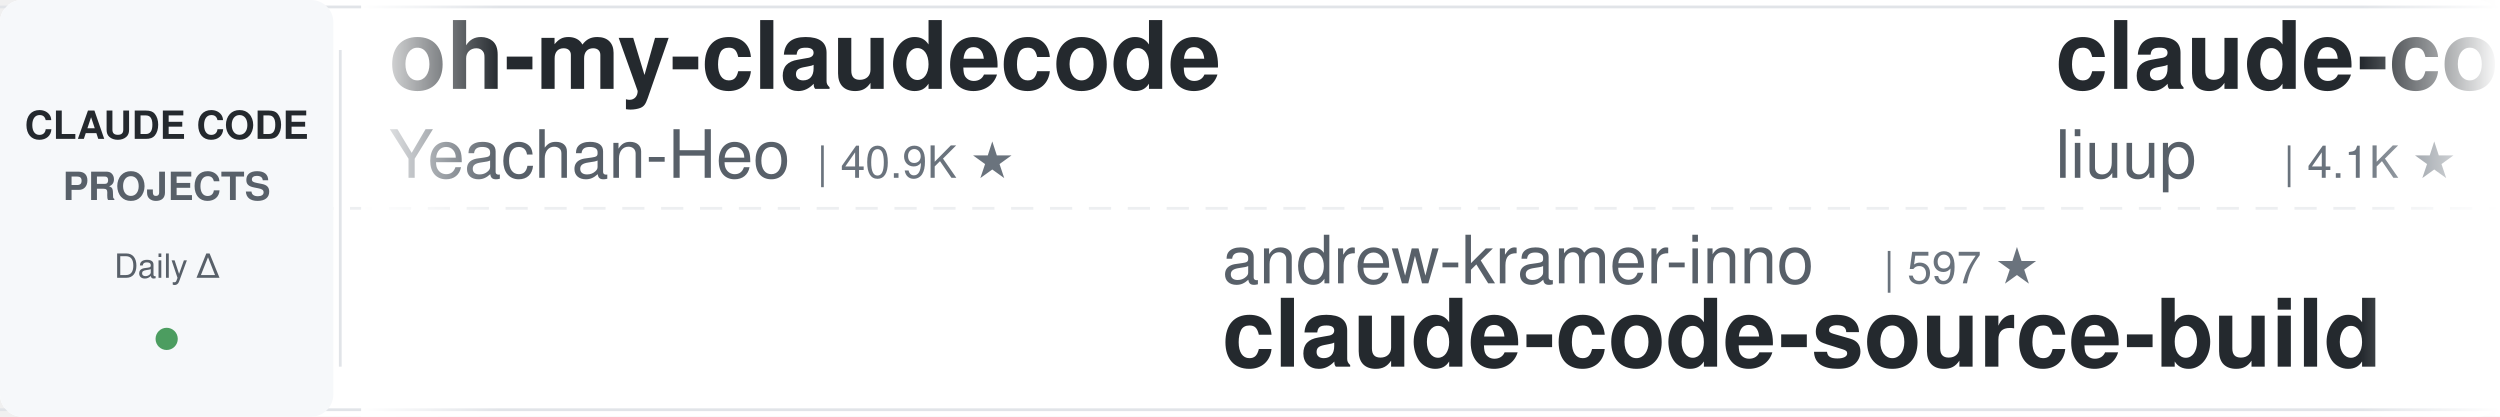
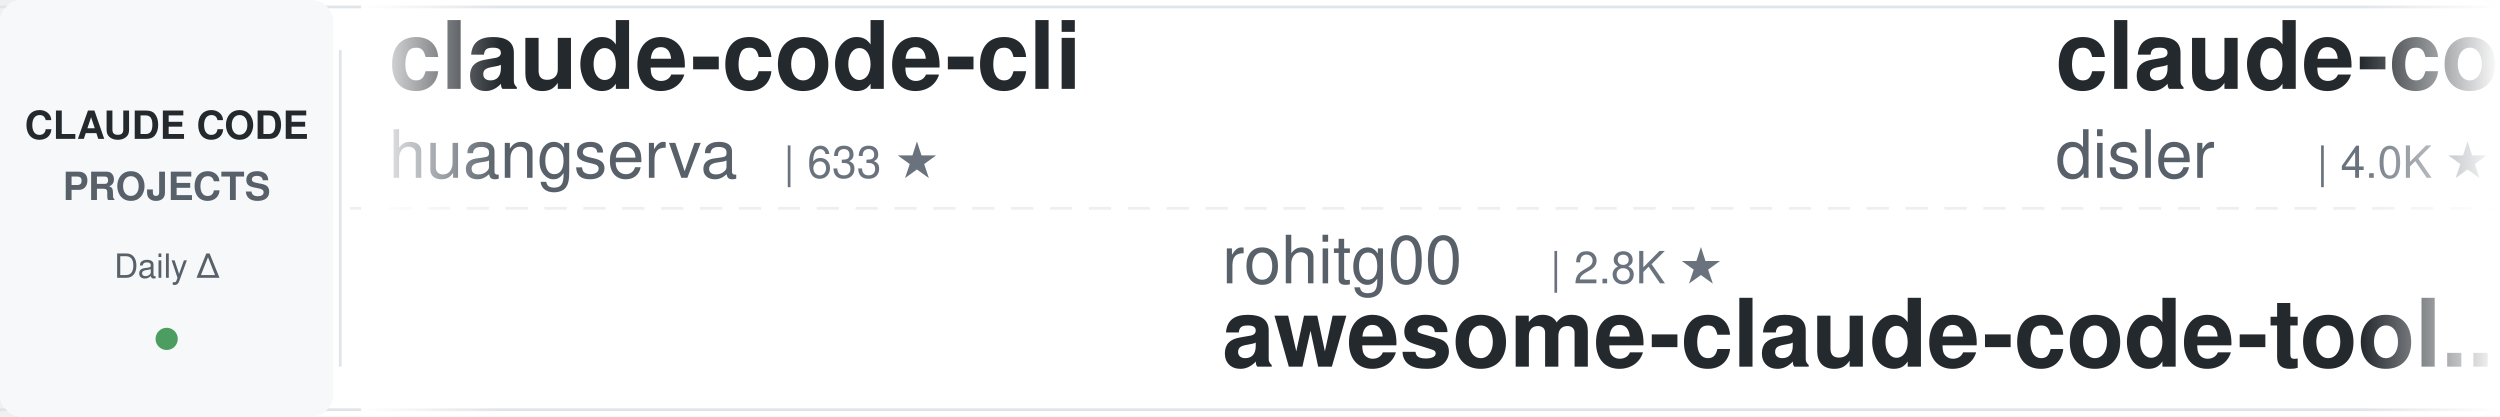
<svg xmlns="http://www.w3.org/2000/svg" width="900" height="150">
  <defs>
    <linearGradient id="leftFade" x1="0%" y1="0%" x2="100%" y2="0%">
      <stop offset="0%" style="stop-color:#ffffff;stop-opacity:1" />
      <stop offset="100%" style="stop-color:#ffffff;stop-opacity:0" />
    </linearGradient>
    <linearGradient id="rightFade" x1="0%" y1="0%" x2="100%" y2="0%">
      <stop offset="0%" style="stop-color:#ffffff;stop-opacity:0" />
      <stop offset="100%" style="stop-color:#ffffff;stop-opacity:1" />
    </linearGradient>
  </defs>
  <rect width="900" height="150" fill="#ffffff" rx="8" />
  <rect x="0" y="2" width="900" height="1" fill="#e1e4e8" />
  <rect x="0" y="147" width="900" height="1" fill="#e1e4e8" />
  <line x1="0" y1="75" x2="900" y2="75" stroke="#e1e4e8" stroke-width="1" stroke-dasharray="8 6" opacity="0.6" />
  <rect x="0" y="0" width="120" height="150" fill="#f6f8fa" rx="8" />
  <text x="60" y="50" font-family="-apple-system, BlinkMacSystemFont, 'Segoe UI', Helvetica, Arial, sans-serif" font-size="14" font-weight="600" fill="#24292e" text-anchor="middle">CLAUDE CODE</text>
  <text x="60" y="72" font-family="-apple-system, BlinkMacSystemFont, 'Segoe UI', Helvetica, Arial, sans-serif" font-size="14" font-weight="600" fill="#586069" text-anchor="middle">PROJECTS</text>
  <text x="60" y="100" font-family="-apple-system, BlinkMacSystemFont, 'Segoe UI', Helvetica, Arial, sans-serif" font-size="12" font-weight="500" fill="#586069" text-anchor="middle">Daily Δ</text>
  <circle cx="60" cy="122" r="4" fill="#22863a" opacity="0.8" />
  <rect x="122" y="18" width="1" height="114" fill="#e1e4e8" />
  <clipPath id="tickerClip">
    <rect x="130" y="0" width="770" height="150" />
  </clipPath>
  <g clip-path="url(#tickerClip)">
    <g id="tickerItems">
      <animateTransform attributeName="transform" attributeType="XML" type="translate" from="0 0" to="-3000 0" dur="54s" repeatCount="indefinite" />
      <g transform="translate(0, 0)">
-         <text x="140" y="32" font-family="-apple-system, BlinkMacSystemFont, 'Segoe UI', Helvetica, Arial, sans-serif" font-size="34" font-weight="600" fill="#24292e">oh-my-claudecode</text>
-         <text x="140" y="64" font-family="-apple-system, BlinkMacSystemFont, 'Segoe UI', Helvetica, Arial, sans-serif" font-size="24" font-weight="400" fill="#586069">Yeachan-Heo</text>
-         <text x="294" y="64" font-family="-apple-system, BlinkMacSystemFont, 'Segoe UI', Helvetica, Arial, sans-serif" font-size="16" font-weight="500" fill="#6a737d">| 40.9K ★</text>
+         <text x="140" y="32" font-family="-apple-system, BlinkMacSystemFont, 'Segoe UI', Helvetica, Arial, sans-serif" font-size="34" font-weight="600" fill="#24292e">claude-code-cli</text>
+         <text x="140" y="64" font-family="-apple-system, BlinkMacSystemFont, 'Segoe UI', Helvetica, Arial, sans-serif" font-size="24" font-weight="400" fill="#586069">huangserva</text>
+         <text x="282" y="64" font-family="-apple-system, BlinkMacSystemFont, 'Segoe UI', Helvetica, Arial, sans-serif" font-size="16" font-weight="500" fill="#6a737d">| 633 ★</text>
      </g>
      <g transform="translate(300, 0)">
-         <text x="140" y="102" font-family="-apple-system, BlinkMacSystemFont, 'Segoe UI', Helvetica, Arial, sans-serif" font-size="24" font-weight="400" fill="#586069">andrew-kramer-inno</text>
-         <text x="378" y="102" font-family="-apple-system, BlinkMacSystemFont, 'Segoe UI', Helvetica, Arial, sans-serif" font-size="16" font-weight="500" fill="#6a737d">| 597 ★</text>
-         <text x="140" y="132" font-family="-apple-system, BlinkMacSystemFont, 'Segoe UI', Helvetica, Arial, sans-serif" font-size="34" font-weight="600" fill="#24292e">claude-code-source-build</text>
+         <text x="140" y="102" font-family="-apple-system, BlinkMacSystemFont, 'Segoe UI', Helvetica, Arial, sans-serif" font-size="24" font-weight="400" fill="#586069">rohitg00</text>
+         <text x="258" y="102" font-family="-apple-system, BlinkMacSystemFont, 'Segoe UI', Helvetica, Arial, sans-serif" font-size="16" font-weight="500" fill="#6a737d">| 2.8K ★</text>
+         <text x="140" y="132" font-family="-apple-system, BlinkMacSystemFont, 'Segoe UI', Helvetica, Arial, sans-serif" font-size="34" font-weight="600" fill="#24292e">awesome-claude-code-tool...</text>
      </g>
      <g transform="translate(600, 0)">
-         <text x="140" y="32" font-family="-apple-system, BlinkMacSystemFont, 'Segoe UI', Helvetica, Arial, sans-serif" font-size="34" font-weight="600" fill="#24292e">claude-code-analysis</text>
-         <text x="140" y="64" font-family="-apple-system, BlinkMacSystemFont, 'Segoe UI', Helvetica, Arial, sans-serif" font-size="24" font-weight="400" fill="#586069">liuup</text>
-         <text x="222" y="64" font-family="-apple-system, BlinkMacSystemFont, 'Segoe UI', Helvetica, Arial, sans-serif" font-size="16" font-weight="500" fill="#6a737d">| 4.1K ★</text>
+         <text x="140" y="32" font-family="-apple-system, BlinkMacSystemFont, 'Segoe UI', Helvetica, Arial, sans-serif" font-size="34" font-weight="600" fill="#24292e">claude-code-hooks-master...</text>
+         <text x="140" y="64" font-family="-apple-system, BlinkMacSystemFont, 'Segoe UI', Helvetica, Arial, sans-serif" font-size="24" font-weight="400" fill="#586069">disler</text>
+         <text x="234" y="64" font-family="-apple-system, BlinkMacSystemFont, 'Segoe UI', Helvetica, Arial, sans-serif" font-size="16" font-weight="500" fill="#6a737d">| 4.0K ★</text>
      </g>
      <g transform="translate(900, 0)">
-         <text x="140" y="102" font-family="-apple-system, BlinkMacSystemFont, 'Segoe UI', Helvetica, Arial, sans-serif" font-size="24" font-weight="400" fill="#586069">SeemSeam</text>
-         <text x="258" y="102" font-family="-apple-system, BlinkMacSystemFont, 'Segoe UI', Helvetica, Arial, sans-serif" font-size="16" font-weight="500" fill="#6a737d">| 3.6K ★</text>
-         <text x="140" y="132" font-family="-apple-system, BlinkMacSystemFont, 'Segoe UI', Helvetica, Arial, sans-serif" font-size="34" font-weight="600" fill="#24292e">claude_codex_bridge</text>
+         <text x="140" y="102" font-family="-apple-system, BlinkMacSystemFont, 'Segoe UI', Helvetica, Arial, sans-serif" font-size="24" font-weight="400" fill="#586069">Yuyz0112</text>
+         <text x="258" y="102" font-family="-apple-system, BlinkMacSystemFont, 'Segoe UI', Helvetica, Arial, sans-serif" font-size="16" font-weight="500" fill="#6a737d">| 2.5K ★</text>
+         <text x="140" y="132" font-family="-apple-system, BlinkMacSystemFont, 'Segoe UI', Helvetica, Arial, sans-serif" font-size="34" font-weight="600" fill="#24292e">claude-code-reverse</text>
      </g>
      <g transform="translate(1200, 0)">
-         <text x="140" y="32" font-family="-apple-system, BlinkMacSystemFont, 'Segoe UI', Helvetica, Arial, sans-serif" font-size="34" font-weight="600" fill="#24292e">claude-code-spec-workflo...</text>
-         <text x="140" y="64" font-family="-apple-system, BlinkMacSystemFont, 'Segoe UI', Helvetica, Arial, sans-serif" font-size="24" font-weight="400" fill="#586069">Pimzino</text>
-         <text x="246" y="64" font-family="-apple-system, BlinkMacSystemFont, 'Segoe UI', Helvetica, Arial, sans-serif" font-size="16" font-weight="500" fill="#6a737d">| 3.9K ★</text>
+         <text x="140" y="32" font-family="-apple-system, BlinkMacSystemFont, 'Segoe UI', Helvetica, Arial, sans-serif" font-size="34" font-weight="600" fill="#24292e">claude-code-guide</text>
+         <text x="140" y="64" font-family="-apple-system, BlinkMacSystemFont, 'Segoe UI', Helvetica, Arial, sans-serif" font-size="24" font-weight="400" fill="#586069">Cranot</text>
+         <text x="234" y="64" font-family="-apple-system, BlinkMacSystemFont, 'Segoe UI', Helvetica, Arial, sans-serif" font-size="16" font-weight="500" fill="#6a737d">| 2.9K ★</text>
      </g>
      <g transform="translate(1500, 0)">
-         <text x="140" y="102" font-family="-apple-system, BlinkMacSystemFont, 'Segoe UI', Helvetica, Arial, sans-serif" font-size="24" font-weight="400" fill="#586069">Piebald-AI</text>
-         <text x="282" y="102" font-family="-apple-system, BlinkMacSystemFont, 'Segoe UI', Helvetica, Arial, sans-serif" font-size="16" font-weight="500" fill="#6a737d">| 13.2K ★</text>
-         <text x="140" y="132" font-family="-apple-system, BlinkMacSystemFont, 'Segoe UI', Helvetica, Arial, sans-serif" font-size="34" font-weight="600" fill="#24292e">claude-code-system-promp...</text>
+         <text x="140" y="102" font-family="-apple-system, BlinkMacSystemFont, 'Segoe UI', Helvetica, Arial, sans-serif" font-size="24" font-weight="400" fill="#586069">Windy3f3f3f3f</text>
+         <text x="318" y="102" font-family="-apple-system, BlinkMacSystemFont, 'Segoe UI', Helvetica, Arial, sans-serif" font-size="16" font-weight="500" fill="#6a737d">| 2.8K ★</text>
+         <text x="140" y="132" font-family="-apple-system, BlinkMacSystemFont, 'Segoe UI', Helvetica, Arial, sans-serif" font-size="34" font-weight="600" fill="#24292e">claude-code-from-scratch</text>
      </g>
      <g transform="translate(1800, 0)">
-         <text x="140" y="32" font-family="-apple-system, BlinkMacSystemFont, 'Segoe UI', Helvetica, Arial, sans-serif" font-size="34" font-weight="600" fill="#24292e">arcads-claude-code-mrpai...</text>
-         <text x="140" y="64" font-family="-apple-system, BlinkMacSystemFont, 'Segoe UI', Helvetica, Arial, sans-serif" font-size="24" font-weight="400" fill="#586069">mrpaidsocial</text>
-         <text x="306" y="64" font-family="-apple-system, BlinkMacSystemFont, 'Segoe UI', Helvetica, Arial, sans-serif" font-size="16" font-weight="500" fill="#6a737d">| 1.7K ★</text>
+         <text x="140" y="32" font-family="-apple-system, BlinkMacSystemFont, 'Segoe UI', Helvetica, Arial, sans-serif" font-size="34" font-weight="600" fill="#24292e">edmunds-claude-code</text>
+         <text x="140" y="64" font-family="-apple-system, BlinkMacSystemFont, 'Segoe UI', Helvetica, Arial, sans-serif" font-size="24" font-weight="400" fill="#586069">edmund-io</text>
+         <text x="270" y="64" font-family="-apple-system, BlinkMacSystemFont, 'Segoe UI', Helvetica, Arial, sans-serif" font-size="16" font-weight="500" fill="#6a737d">| 1.5K ★</text>
      </g>
      <g transform="translate(2100, 0)">
-         <text x="140" y="102" font-family="-apple-system, BlinkMacSystemFont, 'Segoe UI', Helvetica, Arial, sans-serif" font-size="24" font-weight="400" fill="#586069">https-deeplearning-ai</text>
-         <text x="414" y="102" font-family="-apple-system, BlinkMacSystemFont, 'Segoe UI', Helvetica, Arial, sans-serif" font-size="16" font-weight="500" fill="#6a737d">| 563 ★</text>
-         <text x="140" y="132" font-family="-apple-system, BlinkMacSystemFont, 'Segoe UI', Helvetica, Arial, sans-serif" font-size="34" font-weight="600" fill="#24292e">sc-claude-code-files</text>
+         <text x="140" y="102" font-family="-apple-system, BlinkMacSystemFont, 'Segoe UI', Helvetica, Arial, sans-serif" font-size="24" font-weight="400" fill="#586069">ponponon</text>
+         <text x="258" y="102" font-family="-apple-system, BlinkMacSystemFont, 'Segoe UI', Helvetica, Arial, sans-serif" font-size="16" font-weight="500" fill="#6a737d">| 2.3K ★</text>
+         <text x="140" y="132" font-family="-apple-system, BlinkMacSystemFont, 'Segoe UI', Helvetica, Arial, sans-serif" font-size="34" font-weight="600" fill="#24292e">claude_code_src</text>
      </g>
      <g transform="translate(2400, 0)">
-         <text x="140" y="32" font-family="-apple-system, BlinkMacSystemFont, 'Segoe UI', Helvetica, Arial, sans-serif" font-size="34" font-weight="600" fill="#24292e">pi-vs-claude-code</text>
-         <text x="140" y="64" font-family="-apple-system, BlinkMacSystemFont, 'Segoe UI', Helvetica, Arial, sans-serif" font-size="24" font-weight="400" fill="#586069">disler</text>
-         <text x="234" y="64" font-family="-apple-system, BlinkMacSystemFont, 'Segoe UI', Helvetica, Arial, sans-serif" font-size="16" font-weight="500" fill="#6a737d">| 1.7K ★</text>
+         <text x="140" y="32" font-family="-apple-system, BlinkMacSystemFont, 'Segoe UI', Helvetica, Arial, sans-serif" font-size="34" font-weight="600" fill="#24292e">claude-coder</text>
+         <text x="140" y="64" font-family="-apple-system, BlinkMacSystemFont, 'Segoe UI', Helvetica, Arial, sans-serif" font-size="24" font-weight="400" fill="#586069">kodu-ai</text>
+         <text x="246" y="64" font-family="-apple-system, BlinkMacSystemFont, 'Segoe UI', Helvetica, Arial, sans-serif" font-size="16" font-weight="500" fill="#6a737d">| 5.2K ★</text>
      </g>
      <g transform="translate(2700, 0)">
-         <text x="140" y="102" font-family="-apple-system, BlinkMacSystemFont, 'Segoe UI', Helvetica, Arial, sans-serif" font-size="24" font-weight="400" fill="#586069">JrCx7scC</text>
-         <text x="258" y="102" font-family="-apple-system, BlinkMacSystemFont, 'Segoe UI', Helvetica, Arial, sans-serif" font-size="16" font-weight="500" fill="#6a737d">| 377 ★</text>
-         <text x="140" y="132" font-family="-apple-system, BlinkMacSystemFont, 'Segoe UI', Helvetica, Arial, sans-serif" font-size="34" font-weight="600" fill="#24292e">claude-code-source</text>
+         <text x="140" y="102" font-family="-apple-system, BlinkMacSystemFont, 'Segoe UI', Helvetica, Arial, sans-serif" font-size="24" font-weight="400" fill="#586069">Pimzino</text>
+         <text x="246" y="102" font-family="-apple-system, BlinkMacSystemFont, 'Segoe UI', Helvetica, Arial, sans-serif" font-size="16" font-weight="500" fill="#6a737d">| 3.9K ★</text>
+         <text x="140" y="132" font-family="-apple-system, BlinkMacSystemFont, 'Segoe UI', Helvetica, Arial, sans-serif" font-size="34" font-weight="600" fill="#24292e">claude-code-spec-workflo...</text>
      </g>
      <g transform="translate(3000, 0)">
-         <text x="140" y="32" font-family="-apple-system, BlinkMacSystemFont, 'Segoe UI', Helvetica, Arial, sans-serif" font-size="34" font-weight="600" fill="#24292e">oh-my-claudecode</text>
-         <text x="140" y="64" font-family="-apple-system, BlinkMacSystemFont, 'Segoe UI', Helvetica, Arial, sans-serif" font-size="24" font-weight="400" fill="#586069">Yeachan-Heo</text>
-         <text x="294" y="64" font-family="-apple-system, BlinkMacSystemFont, 'Segoe UI', Helvetica, Arial, sans-serif" font-size="16" font-weight="500" fill="#6a737d">| 40.9K ★</text>
+         <text x="140" y="32" font-family="-apple-system, BlinkMacSystemFont, 'Segoe UI', Helvetica, Arial, sans-serif" font-size="34" font-weight="600" fill="#24292e">claude-code-cli</text>
+         <text x="140" y="64" font-family="-apple-system, BlinkMacSystemFont, 'Segoe UI', Helvetica, Arial, sans-serif" font-size="24" font-weight="400" fill="#586069">huangserva</text>
+         <text x="282" y="64" font-family="-apple-system, BlinkMacSystemFont, 'Segoe UI', Helvetica, Arial, sans-serif" font-size="16" font-weight="500" fill="#6a737d">| 633 ★</text>
      </g>
      <g transform="translate(3300, 0)">
-         <text x="140" y="102" font-family="-apple-system, BlinkMacSystemFont, 'Segoe UI', Helvetica, Arial, sans-serif" font-size="24" font-weight="400" fill="#586069">andrew-kramer-inno</text>
-         <text x="378" y="102" font-family="-apple-system, BlinkMacSystemFont, 'Segoe UI', Helvetica, Arial, sans-serif" font-size="16" font-weight="500" fill="#6a737d">| 597 ★</text>
-         <text x="140" y="132" font-family="-apple-system, BlinkMacSystemFont, 'Segoe UI', Helvetica, Arial, sans-serif" font-size="34" font-weight="600" fill="#24292e">claude-code-source-build</text>
+         <text x="140" y="102" font-family="-apple-system, BlinkMacSystemFont, 'Segoe UI', Helvetica, Arial, sans-serif" font-size="24" font-weight="400" fill="#586069">rohitg00</text>
+         <text x="258" y="102" font-family="-apple-system, BlinkMacSystemFont, 'Segoe UI', Helvetica, Arial, sans-serif" font-size="16" font-weight="500" fill="#6a737d">| 2.8K ★</text>
+         <text x="140" y="132" font-family="-apple-system, BlinkMacSystemFont, 'Segoe UI', Helvetica, Arial, sans-serif" font-size="34" font-weight="600" fill="#24292e">awesome-claude-code-tool...</text>
      </g>
      <g transform="translate(3600, 0)">
-         <text x="140" y="32" font-family="-apple-system, BlinkMacSystemFont, 'Segoe UI', Helvetica, Arial, sans-serif" font-size="34" font-weight="600" fill="#24292e">claude-code-analysis</text>
-         <text x="140" y="64" font-family="-apple-system, BlinkMacSystemFont, 'Segoe UI', Helvetica, Arial, sans-serif" font-size="24" font-weight="400" fill="#586069">liuup</text>
-         <text x="222" y="64" font-family="-apple-system, BlinkMacSystemFont, 'Segoe UI', Helvetica, Arial, sans-serif" font-size="16" font-weight="500" fill="#6a737d">| 4.1K ★</text>
+         <text x="140" y="32" font-family="-apple-system, BlinkMacSystemFont, 'Segoe UI', Helvetica, Arial, sans-serif" font-size="34" font-weight="600" fill="#24292e">claude-code-hooks-master...</text>
+         <text x="140" y="64" font-family="-apple-system, BlinkMacSystemFont, 'Segoe UI', Helvetica, Arial, sans-serif" font-size="24" font-weight="400" fill="#586069">disler</text>
+         <text x="234" y="64" font-family="-apple-system, BlinkMacSystemFont, 'Segoe UI', Helvetica, Arial, sans-serif" font-size="16" font-weight="500" fill="#6a737d">| 4.0K ★</text>
      </g>
      <g transform="translate(3900, 0)">
-         <text x="140" y="102" font-family="-apple-system, BlinkMacSystemFont, 'Segoe UI', Helvetica, Arial, sans-serif" font-size="24" font-weight="400" fill="#586069">SeemSeam</text>
-         <text x="258" y="102" font-family="-apple-system, BlinkMacSystemFont, 'Segoe UI', Helvetica, Arial, sans-serif" font-size="16" font-weight="500" fill="#6a737d">| 3.6K ★</text>
-         <text x="140" y="132" font-family="-apple-system, BlinkMacSystemFont, 'Segoe UI', Helvetica, Arial, sans-serif" font-size="34" font-weight="600" fill="#24292e">claude_codex_bridge</text>
+         <text x="140" y="102" font-family="-apple-system, BlinkMacSystemFont, 'Segoe UI', Helvetica, Arial, sans-serif" font-size="24" font-weight="400" fill="#586069">Yuyz0112</text>
+         <text x="258" y="102" font-family="-apple-system, BlinkMacSystemFont, 'Segoe UI', Helvetica, Arial, sans-serif" font-size="16" font-weight="500" fill="#6a737d">| 2.5K ★</text>
+         <text x="140" y="132" font-family="-apple-system, BlinkMacSystemFont, 'Segoe UI', Helvetica, Arial, sans-serif" font-size="34" font-weight="600" fill="#24292e">claude-code-reverse</text>
      </g>
    </g>
  </g>
  <rect x="130" y="0" width="50" height="150" fill="url(#leftFade)" />
  <rect x="850" y="0" width="50" height="150" fill="url(#rightFade)" />
</svg>
